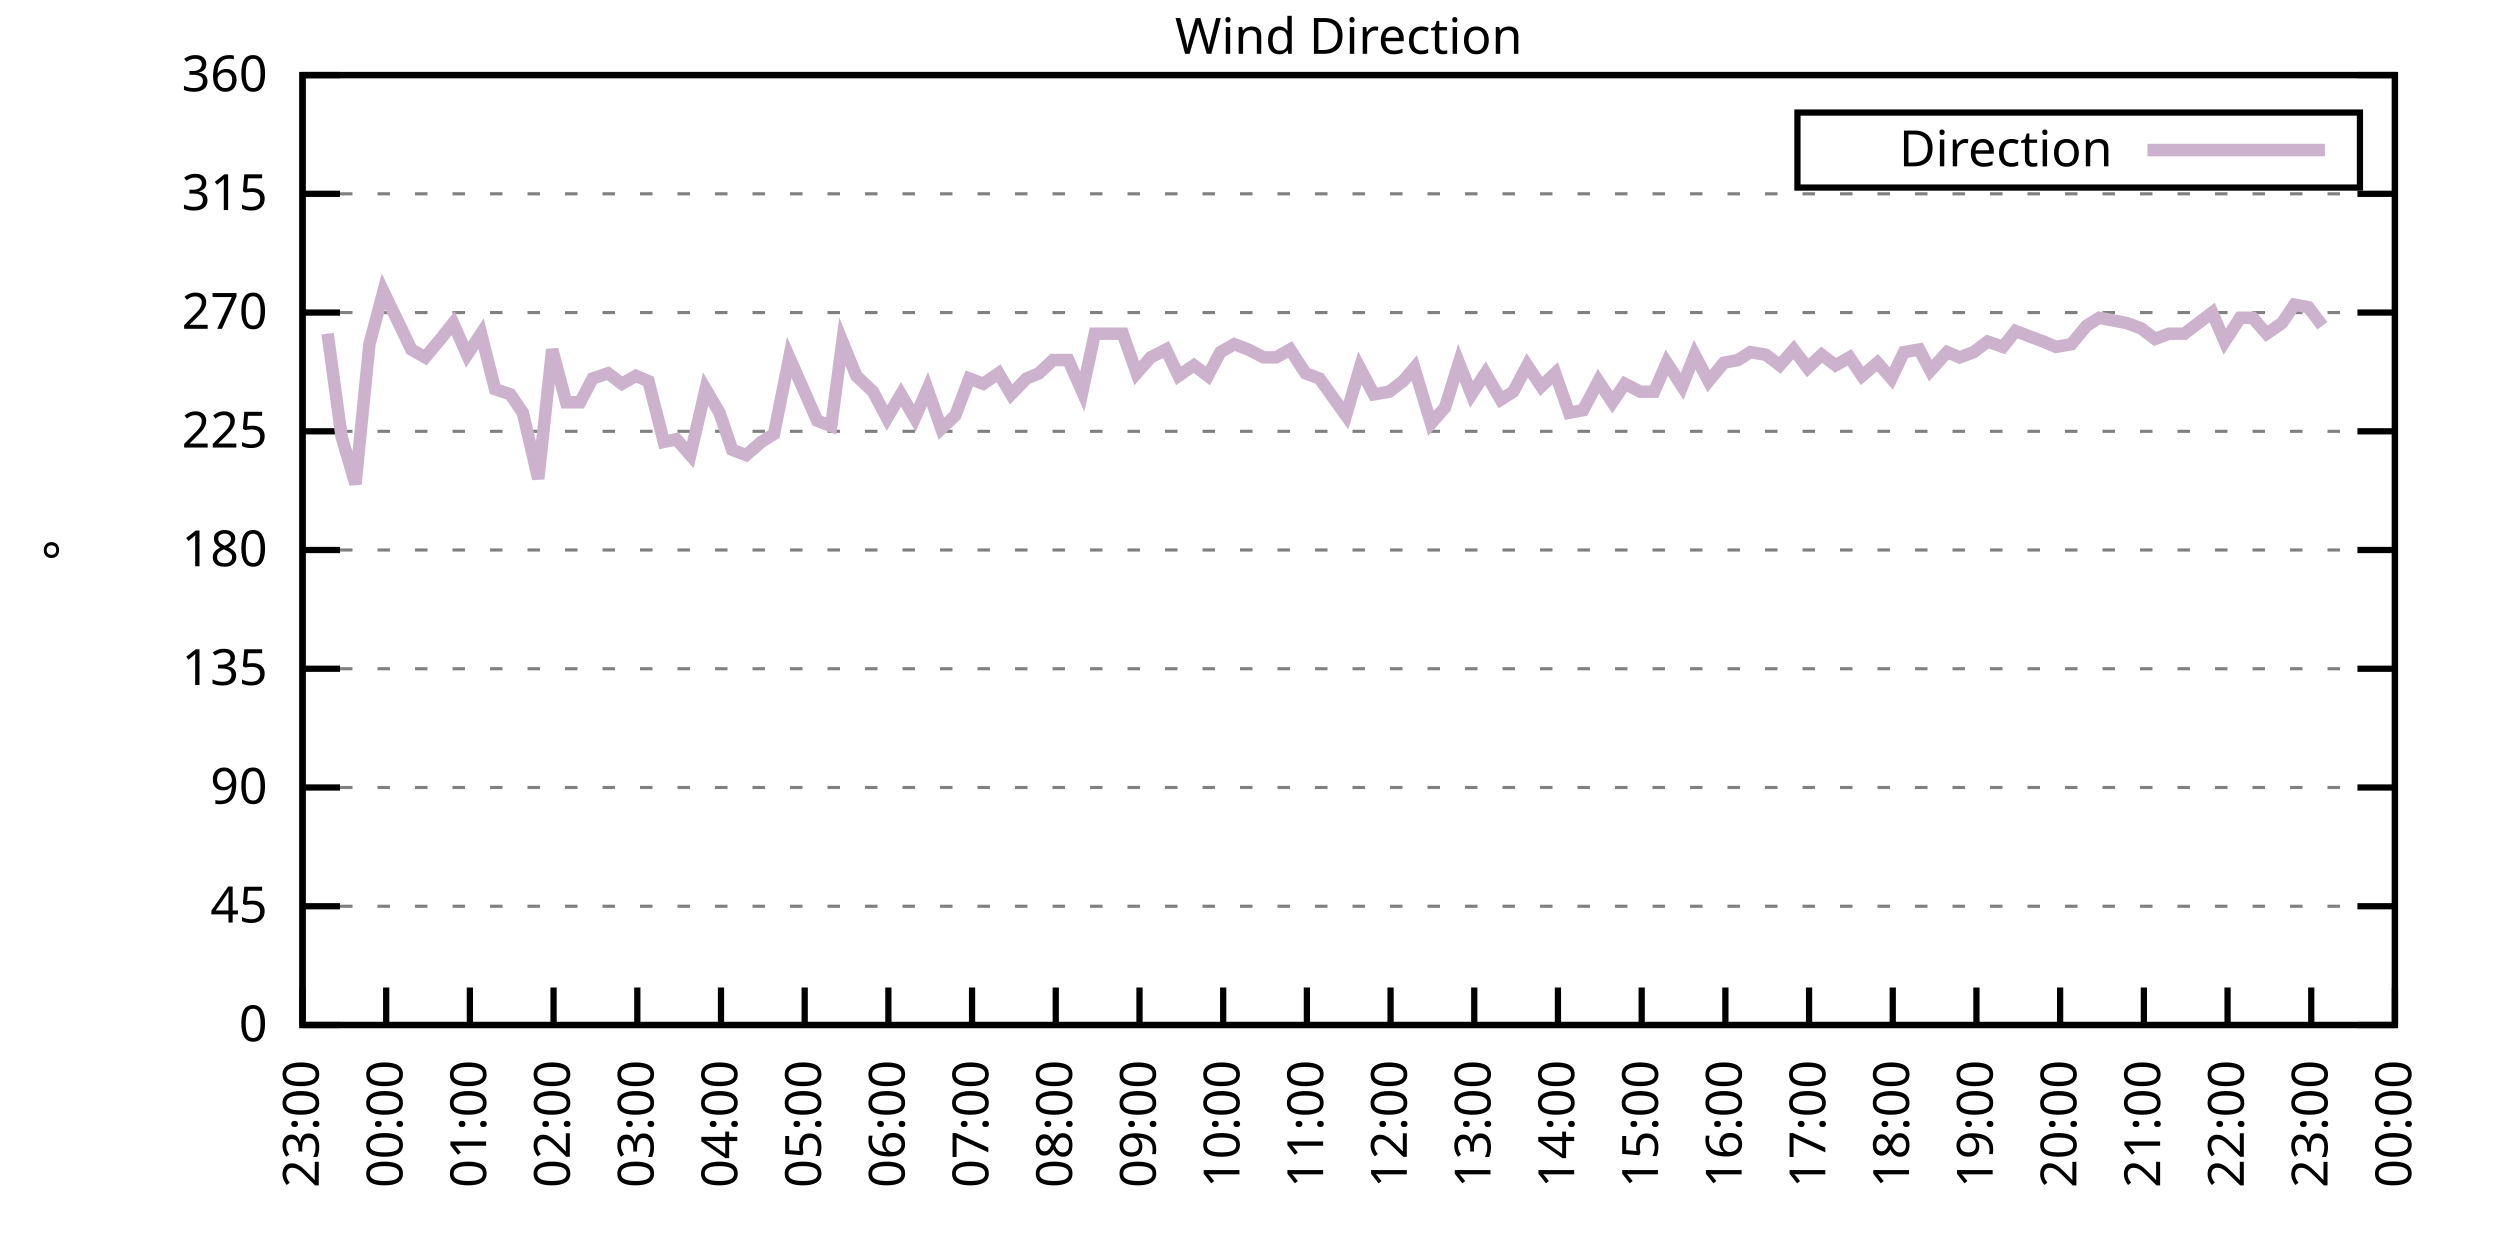
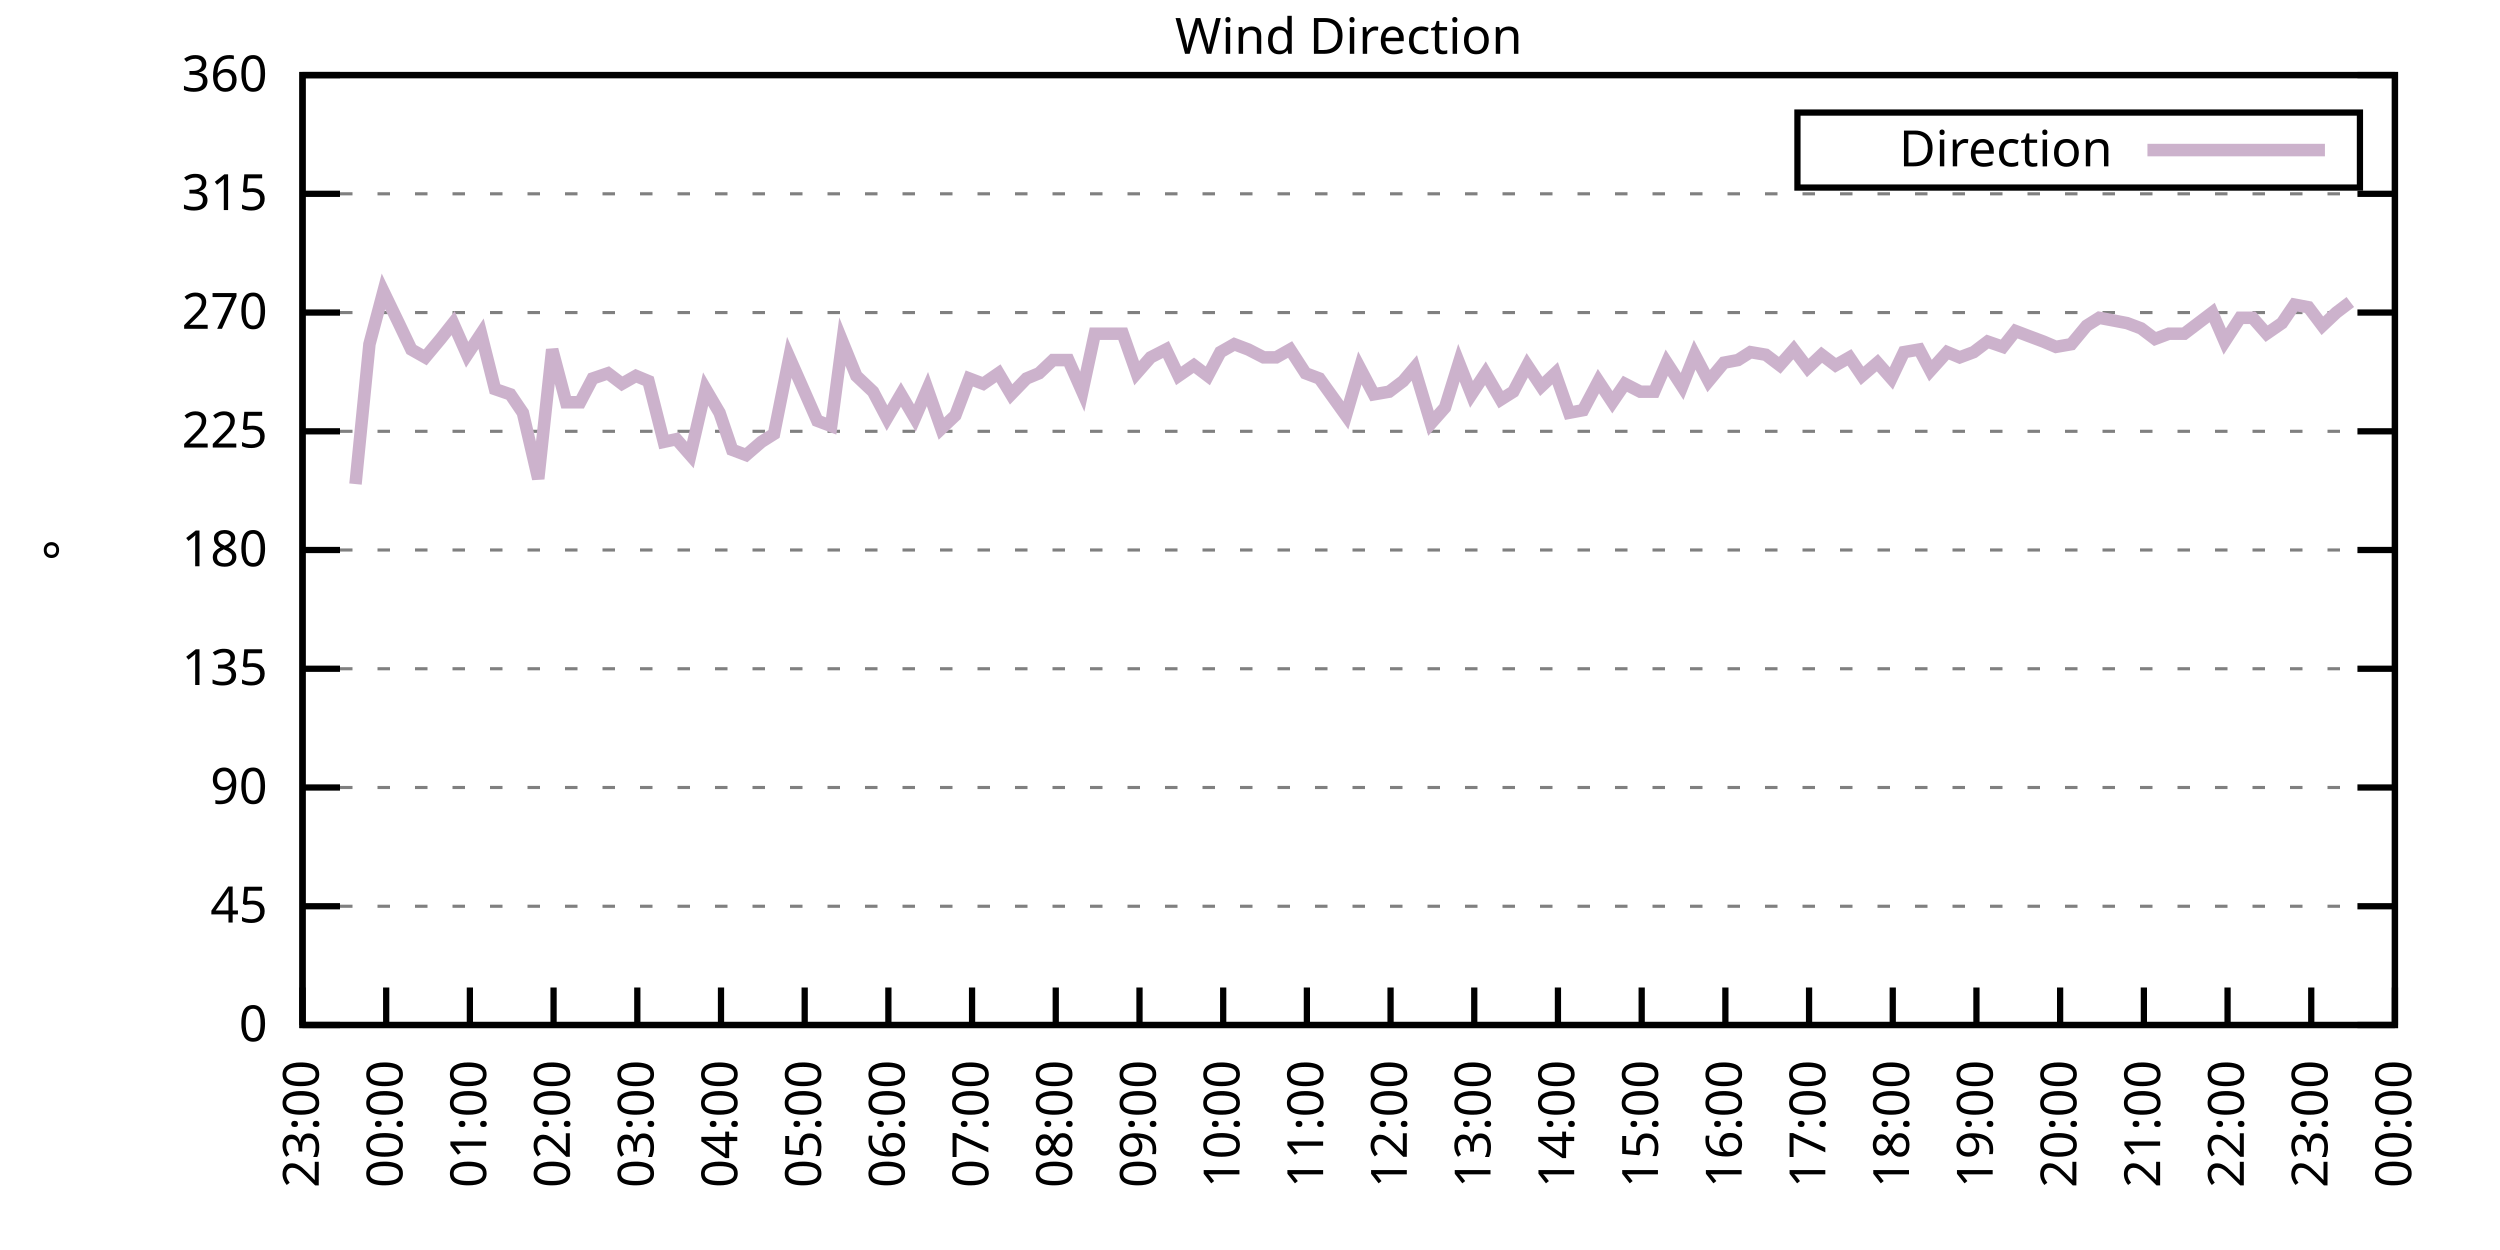
<svg xmlns="http://www.w3.org/2000/svg" xmlns:xlink="http://www.w3.org/1999/xlink" width="400" height="200" viewBox="0 0 400 200">
  <g id="gnuplot_canvas">
    <rect x="0" y="0" width="400" height="200" fill="none" />
    <defs>
      <circle id="gpDot" r="0.5" stroke-width="0.5" stroke="currentColor" />
      <path id="gpPt0" stroke-width="0.333" stroke="currentColor" d="M-1,0 h2 M0,-1 v2" />
      <path id="gpPt1" stroke-width="0.333" stroke="currentColor" d="M-1,-1 L1,1 M1,-1 L-1,1" />
      <path id="gpPt2" stroke-width="0.333" stroke="currentColor" d="M-1,0 L1,0 M0,-1 L0,1 M-1,-1 L1,1 M-1,1 L1,-1" />
      <rect id="gpPt3" stroke-width="0.333" stroke="currentColor" x="-1" y="-1" width="2" height="2" />
      <rect id="gpPt4" stroke-width="0.333" stroke="currentColor" fill="currentColor" x="-1" y="-1" width="2" height="2" />
      <circle id="gpPt5" stroke-width="0.333" stroke="currentColor" cx="0" cy="0" r="1" />
      <use xlink:href="#gpPt5" id="gpPt6" fill="currentColor" stroke="none" />
      <path id="gpPt7" stroke-width="0.333" stroke="currentColor" d="M0,-1.33 L-1.33,0.67 L1.33,0.67 z" />
      <use xlink:href="#gpPt7" id="gpPt8" fill="currentColor" stroke="none" />
      <use xlink:href="#gpPt7" id="gpPt9" stroke="currentColor" transform="rotate(180)" />
      <use xlink:href="#gpPt9" id="gpPt10" fill="currentColor" stroke="none" />
      <use xlink:href="#gpPt3" id="gpPt11" stroke="currentColor" transform="rotate(45)" />
      <use xlink:href="#gpPt11" id="gpPt12" fill="currentColor" stroke="none" />
      <path id="gpPt13" stroke-width="0.333" stroke="currentColor" d="M0,1.330 L1.265,0.411 L0.782,-1.067 L-0.782,-1.076 L-1.265,0.411 z" />
      <use xlink:href="#gpPt13" id="gpPt14" fill="currentColor" stroke="none" />
      <filter id="textbox" filterUnits="objectBoundingBox" x="0" y="0" height="1" width="1">
        <feFlood flood-color="white" flood-opacity="1" result="bgnd" />
        <feComposite in="SourceGraphic" in2="bgnd" operator="atop" />
      </filter>
      <filter id="greybox" filterUnits="objectBoundingBox" x="0" y="0" height="1" width="1">
        <feFlood flood-color="lightgrey" flood-opacity="1" result="grey" />
        <feComposite in="SourceGraphic" in2="grey" operator="atop" />
      </filter>
    </defs>
    <g fill="none" color="white" stroke="currentColor" stroke-width="1.00" stroke-linecap="butt" stroke-linejoin="miter">
</g>
    <g fill="none" color="black" stroke="currentColor" stroke-width="1.00" stroke-linecap="butt" stroke-linejoin="miter">
      <g stroke="none" shape-rendering="crispEdges">
        <polygon fill="rgb(255, 255, 255)" points="48.40,164.00 383.18,164.00 383.18,12.02 48.40,12.02 " />
      </g>
    </g>
    <g fill="none" color="black" stroke="currentColor" stroke-width="1.00" stroke-linecap="butt" stroke-linejoin="miter">
</g>
    <g fill="none" color="black" stroke="black" stroke-width="0.50" stroke-linecap="butt" stroke-linejoin="miter">
</g>
    <g fill="none" color="gray" stroke="currentColor" stroke-width="0.50" stroke-linecap="butt" stroke-linejoin="miter">
      <path stroke="gray" stroke-dasharray="2,4" class="gridline" d="M48.40,164.00 L383.19,164.00  " />
    </g>
    <g fill="none" color="gray" stroke="gray" stroke-width="1.00" stroke-linecap="butt" stroke-linejoin="miter">
</g>
    <g fill="none" color="black" stroke="currentColor" stroke-width="1.00" stroke-linecap="butt" stroke-linejoin="miter">
      <path stroke="black" d="M48.40,164.00 L54.40,164.00 M383.19,164.00 L377.19,164.00  " />
      <g transform="translate(42.80,166.60)" stroke="none" fill="black" font-family="Sans" font-size="8.00" text-anchor="end">
        <text>
          <tspan font-family="Sans"> 0</tspan>
        </text>
      </g>
    </g>
    <g fill="none" color="black" stroke="currentColor" stroke-width="1.00" stroke-linecap="butt" stroke-linejoin="miter">
</g>
    <g fill="none" color="black" stroke="black" stroke-width="0.50" stroke-linecap="butt" stroke-linejoin="miter">
</g>
    <g fill="none" color="gray" stroke="currentColor" stroke-width="0.50" stroke-linecap="butt" stroke-linejoin="miter">
      <path stroke="gray" stroke-dasharray="2,4" class="gridline" d="M48.40,145.00 L383.19,145.00  " />
    </g>
    <g fill="none" color="gray" stroke="gray" stroke-width="1.00" stroke-linecap="butt" stroke-linejoin="miter">
</g>
    <g fill="none" color="black" stroke="currentColor" stroke-width="1.00" stroke-linecap="butt" stroke-linejoin="miter">
      <path stroke="black" d="M48.40,145.00 L54.40,145.00 M383.19,145.00 L377.19,145.00  " />
      <g transform="translate(42.80,147.60)" stroke="none" fill="black" font-family="Sans" font-size="8.00" text-anchor="end">
        <text>
          <tspan font-family="Sans"> 45</tspan>
        </text>
      </g>
    </g>
    <g fill="none" color="black" stroke="currentColor" stroke-width="1.00" stroke-linecap="butt" stroke-linejoin="miter">
</g>
    <g fill="none" color="black" stroke="black" stroke-width="0.50" stroke-linecap="butt" stroke-linejoin="miter">
</g>
    <g fill="none" color="gray" stroke="currentColor" stroke-width="0.50" stroke-linecap="butt" stroke-linejoin="miter">
      <path stroke="gray" stroke-dasharray="2,4" class="gridline" d="M48.40,126.00 L383.19,126.00  " />
    </g>
    <g fill="none" color="gray" stroke="gray" stroke-width="1.00" stroke-linecap="butt" stroke-linejoin="miter">
</g>
    <g fill="none" color="black" stroke="currentColor" stroke-width="1.00" stroke-linecap="butt" stroke-linejoin="miter">
      <path stroke="black" d="M48.40,126.00 L54.40,126.00 M383.19,126.00 L377.19,126.00  " />
      <g transform="translate(42.80,128.60)" stroke="none" fill="black" font-family="Sans" font-size="8.00" text-anchor="end">
        <text>
          <tspan font-family="Sans"> 90</tspan>
        </text>
      </g>
    </g>
    <g fill="none" color="black" stroke="currentColor" stroke-width="1.00" stroke-linecap="butt" stroke-linejoin="miter">
</g>
    <g fill="none" color="black" stroke="black" stroke-width="0.50" stroke-linecap="butt" stroke-linejoin="miter">
</g>
    <g fill="none" color="gray" stroke="currentColor" stroke-width="0.50" stroke-linecap="butt" stroke-linejoin="miter">
      <path stroke="gray" stroke-dasharray="2,4" class="gridline" d="M48.40,107.00 L383.19,107.00  " />
    </g>
    <g fill="none" color="gray" stroke="gray" stroke-width="1.00" stroke-linecap="butt" stroke-linejoin="miter">
</g>
    <g fill="none" color="black" stroke="currentColor" stroke-width="1.00" stroke-linecap="butt" stroke-linejoin="miter">
      <path stroke="black" d="M48.40,107.00 L54.40,107.00 M383.19,107.00 L377.19,107.00  " />
      <g transform="translate(42.80,109.60)" stroke="none" fill="black" font-family="Sans" font-size="8.00" text-anchor="end">
        <text>
          <tspan font-family="Sans"> 135</tspan>
        </text>
      </g>
    </g>
    <g fill="none" color="black" stroke="currentColor" stroke-width="1.00" stroke-linecap="butt" stroke-linejoin="miter">
</g>
    <g fill="none" color="black" stroke="black" stroke-width="0.50" stroke-linecap="butt" stroke-linejoin="miter">
</g>
    <g fill="none" color="gray" stroke="currentColor" stroke-width="0.50" stroke-linecap="butt" stroke-linejoin="miter">
      <path stroke="gray" stroke-dasharray="2,4" class="gridline" d="M48.40,88.00 L383.19,88.00  " />
    </g>
    <g fill="none" color="gray" stroke="gray" stroke-width="1.00" stroke-linecap="butt" stroke-linejoin="miter">
</g>
    <g fill="none" color="black" stroke="currentColor" stroke-width="1.00" stroke-linecap="butt" stroke-linejoin="miter">
      <path stroke="black" d="M48.40,88.00 L54.40,88.00 M383.19,88.00 L377.19,88.00  " />
      <g transform="translate(42.80,90.60)" stroke="none" fill="black" font-family="Sans" font-size="8.00" text-anchor="end">
        <text>
          <tspan font-family="Sans"> 180</tspan>
        </text>
      </g>
    </g>
    <g fill="none" color="black" stroke="currentColor" stroke-width="1.00" stroke-linecap="butt" stroke-linejoin="miter">
</g>
    <g fill="none" color="black" stroke="black" stroke-width="0.50" stroke-linecap="butt" stroke-linejoin="miter">
</g>
    <g fill="none" color="gray" stroke="currentColor" stroke-width="0.50" stroke-linecap="butt" stroke-linejoin="miter">
      <path stroke="gray" stroke-dasharray="2,4" class="gridline" d="M48.40,69.01 L383.19,69.01  " />
    </g>
    <g fill="none" color="gray" stroke="gray" stroke-width="1.00" stroke-linecap="butt" stroke-linejoin="miter">
</g>
    <g fill="none" color="black" stroke="currentColor" stroke-width="1.00" stroke-linecap="butt" stroke-linejoin="miter">
      <path stroke="black" d="M48.40,69.01 L54.40,69.01 M383.19,69.01 L377.19,69.01  " />
      <g transform="translate(42.80,71.61)" stroke="none" fill="black" font-family="Sans" font-size="8.00" text-anchor="end">
        <text>
          <tspan font-family="Sans"> 225</tspan>
        </text>
      </g>
    </g>
    <g fill="none" color="black" stroke="currentColor" stroke-width="1.00" stroke-linecap="butt" stroke-linejoin="miter">
</g>
    <g fill="none" color="black" stroke="black" stroke-width="0.50" stroke-linecap="butt" stroke-linejoin="miter">
</g>
    <g fill="none" color="gray" stroke="currentColor" stroke-width="0.50" stroke-linecap="butt" stroke-linejoin="miter">
      <path stroke="gray" stroke-dasharray="2,4" class="gridline" d="M48.40,50.01 L383.19,50.01  " />
    </g>
    <g fill="none" color="gray" stroke="gray" stroke-width="1.00" stroke-linecap="butt" stroke-linejoin="miter">
</g>
    <g fill="none" color="black" stroke="currentColor" stroke-width="1.00" stroke-linecap="butt" stroke-linejoin="miter">
      <path stroke="black" d="M48.40,50.01 L54.40,50.01 M383.19,50.01 L377.19,50.01  " />
      <g transform="translate(42.80,52.61)" stroke="none" fill="black" font-family="Sans" font-size="8.00" text-anchor="end">
        <text>
          <tspan font-family="Sans"> 270</tspan>
        </text>
      </g>
    </g>
    <g fill="none" color="black" stroke="currentColor" stroke-width="1.00" stroke-linecap="butt" stroke-linejoin="miter">
</g>
    <g fill="none" color="black" stroke="black" stroke-width="0.50" stroke-linecap="butt" stroke-linejoin="miter">
</g>
    <g fill="none" color="gray" stroke="currentColor" stroke-width="0.50" stroke-linecap="butt" stroke-linejoin="miter">
      <path stroke="gray" stroke-dasharray="2,4" class="gridline" d="M48.40,31.01 L383.19,31.01  " />
    </g>
    <g fill="none" color="gray" stroke="gray" stroke-width="1.00" stroke-linecap="butt" stroke-linejoin="miter">
</g>
    <g fill="none" color="black" stroke="currentColor" stroke-width="1.00" stroke-linecap="butt" stroke-linejoin="miter">
      <path stroke="black" d="M48.40,31.01 L54.40,31.01 M383.19,31.01 L377.19,31.01  " />
      <g transform="translate(42.80,33.61)" stroke="none" fill="black" font-family="Sans" font-size="8.00" text-anchor="end">
        <text>
          <tspan font-family="Sans"> 315</tspan>
        </text>
      </g>
    </g>
    <g fill="none" color="black" stroke="currentColor" stroke-width="1.00" stroke-linecap="butt" stroke-linejoin="miter">
</g>
    <g fill="none" color="black" stroke="black" stroke-width="0.50" stroke-linecap="butt" stroke-linejoin="miter">
</g>
    <g fill="none" color="gray" stroke="currentColor" stroke-width="0.50" stroke-linecap="butt" stroke-linejoin="miter">
      <path stroke="gray" stroke-dasharray="2,4" class="gridline" d="M48.40,12.01 L383.19,12.01  " />
    </g>
    <g fill="none" color="gray" stroke="gray" stroke-width="1.00" stroke-linecap="butt" stroke-linejoin="miter">
</g>
    <g fill="none" color="black" stroke="currentColor" stroke-width="1.00" stroke-linecap="butt" stroke-linejoin="miter">
      <path stroke="black" d="M48.40,12.01 L54.40,12.01 M383.19,12.01 L377.19,12.01  " />
      <g transform="translate(42.80,14.61)" stroke="none" fill="black" font-family="Sans" font-size="8.00" text-anchor="end">
        <text>
          <tspan font-family="Sans"> 360</tspan>
        </text>
      </g>
    </g>
    <g fill="none" color="black" stroke="currentColor" stroke-width="1.00" stroke-linecap="butt" stroke-linejoin="miter">
      <path stroke="black" d="M48.40,164.00 L48.40,158.00  " />
      <g transform="translate(51.00,169.60) rotate(270.00)" stroke="none" fill="black" font-family="Sans" font-size="8.00" text-anchor="end">
        <text>
          <tspan font-family="Sans">23:00</tspan>
        </text>
      </g>
    </g>
    <g fill="none" color="black" stroke="currentColor" stroke-width="1.00" stroke-linecap="butt" stroke-linejoin="miter">
      <path stroke="black" d="M61.79,164.00 L61.79,158.00  " />
      <g transform="translate(64.39,169.60) rotate(270.00)" stroke="none" fill="black" font-family="Sans" font-size="8.00" text-anchor="end">
        <text>
          <tspan font-family="Sans">00:00</tspan>
        </text>
      </g>
    </g>
    <g fill="none" color="black" stroke="currentColor" stroke-width="1.00" stroke-linecap="butt" stroke-linejoin="miter">
      <path stroke="black" d="M75.18,164.00 L75.18,158.00  " />
      <g transform="translate(77.78,169.60) rotate(270.00)" stroke="none" fill="black" font-family="Sans" font-size="8.00" text-anchor="end">
        <text>
          <tspan font-family="Sans">01:00</tspan>
        </text>
      </g>
    </g>
    <g fill="none" color="black" stroke="currentColor" stroke-width="1.00" stroke-linecap="butt" stroke-linejoin="miter">
      <path stroke="black" d="M88.57,164.00 L88.57,158.00  " />
      <g transform="translate(91.17,169.60) rotate(270.00)" stroke="none" fill="black" font-family="Sans" font-size="8.00" text-anchor="end">
        <text>
          <tspan font-family="Sans">02:00</tspan>
        </text>
      </g>
    </g>
    <g fill="none" color="black" stroke="currentColor" stroke-width="1.00" stroke-linecap="butt" stroke-linejoin="miter">
      <path stroke="black" d="M101.97,164.00 L101.97,158.00  " />
      <g transform="translate(104.57,169.60) rotate(270.00)" stroke="none" fill="black" font-family="Sans" font-size="8.00" text-anchor="end">
        <text>
          <tspan font-family="Sans">03:00</tspan>
        </text>
      </g>
    </g>
    <g fill="none" color="black" stroke="currentColor" stroke-width="1.00" stroke-linecap="butt" stroke-linejoin="miter">
      <path stroke="black" d="M115.36,164.00 L115.36,158.00  " />
      <g transform="translate(117.96,169.60) rotate(270.00)" stroke="none" fill="black" font-family="Sans" font-size="8.00" text-anchor="end">
        <text>
          <tspan font-family="Sans">04:00</tspan>
        </text>
      </g>
    </g>
    <g fill="none" color="black" stroke="currentColor" stroke-width="1.00" stroke-linecap="butt" stroke-linejoin="miter">
      <path stroke="black" d="M128.75,164.00 L128.75,158.00  " />
      <g transform="translate(131.35,169.60) rotate(270.00)" stroke="none" fill="black" font-family="Sans" font-size="8.00" text-anchor="end">
        <text>
          <tspan font-family="Sans">05:00</tspan>
        </text>
      </g>
    </g>
    <g fill="none" color="black" stroke="currentColor" stroke-width="1.00" stroke-linecap="butt" stroke-linejoin="miter">
      <path stroke="black" d="M142.14,164.00 L142.14,158.00  " />
      <g transform="translate(144.74,169.60) rotate(270.00)" stroke="none" fill="black" font-family="Sans" font-size="8.00" text-anchor="end">
        <text>
          <tspan font-family="Sans">06:00</tspan>
        </text>
      </g>
    </g>
    <g fill="none" color="black" stroke="currentColor" stroke-width="1.00" stroke-linecap="butt" stroke-linejoin="miter">
      <path stroke="black" d="M155.53,164.00 L155.53,158.00  " />
      <g transform="translate(158.13,169.60) rotate(270.00)" stroke="none" fill="black" font-family="Sans" font-size="8.00" text-anchor="end">
        <text>
          <tspan font-family="Sans">07:00</tspan>
        </text>
      </g>
    </g>
    <g fill="none" color="black" stroke="currentColor" stroke-width="1.00" stroke-linecap="butt" stroke-linejoin="miter">
      <path stroke="black" d="M168.92,164.00 L168.92,158.00  " />
      <g transform="translate(171.52,169.60) rotate(270.00)" stroke="none" fill="black" font-family="Sans" font-size="8.00" text-anchor="end">
        <text>
          <tspan font-family="Sans">08:00</tspan>
        </text>
      </g>
    </g>
    <g fill="none" color="black" stroke="currentColor" stroke-width="1.00" stroke-linecap="butt" stroke-linejoin="miter">
      <path stroke="black" d="M182.32,164.00 L182.32,158.00  " />
      <g transform="translate(184.92,169.60) rotate(270.00)" stroke="none" fill="black" font-family="Sans" font-size="8.00" text-anchor="end">
        <text>
          <tspan font-family="Sans">09:00</tspan>
        </text>
      </g>
    </g>
    <g fill="none" color="black" stroke="currentColor" stroke-width="1.00" stroke-linecap="butt" stroke-linejoin="miter">
      <path stroke="black" d="M195.71,164.00 L195.71,158.00  " />
      <g transform="translate(198.31,169.60) rotate(270.00)" stroke="none" fill="black" font-family="Sans" font-size="8.00" text-anchor="end">
        <text>
          <tspan font-family="Sans">10:00</tspan>
        </text>
      </g>
    </g>
    <g fill="none" color="black" stroke="currentColor" stroke-width="1.00" stroke-linecap="butt" stroke-linejoin="miter">
      <path stroke="black" d="M209.10,164.00 L209.10,158.00  " />
      <g transform="translate(211.70,169.60) rotate(270.00)" stroke="none" fill="black" font-family="Sans" font-size="8.00" text-anchor="end">
        <text>
          <tspan font-family="Sans">11:00</tspan>
        </text>
      </g>
    </g>
    <g fill="none" color="black" stroke="currentColor" stroke-width="1.00" stroke-linecap="butt" stroke-linejoin="miter">
      <path stroke="black" d="M222.49,164.00 L222.49,158.00  " />
      <g transform="translate(225.09,169.60) rotate(270.00)" stroke="none" fill="black" font-family="Sans" font-size="8.00" text-anchor="end">
        <text>
          <tspan font-family="Sans">12:00</tspan>
        </text>
      </g>
    </g>
    <g fill="none" color="black" stroke="currentColor" stroke-width="1.00" stroke-linecap="butt" stroke-linejoin="miter">
      <path stroke="black" d="M235.88,164.00 L235.88,158.00  " />
      <g transform="translate(238.48,169.60) rotate(270.00)" stroke="none" fill="black" font-family="Sans" font-size="8.00" text-anchor="end">
        <text>
          <tspan font-family="Sans">13:00</tspan>
        </text>
      </g>
    </g>
    <g fill="none" color="black" stroke="currentColor" stroke-width="1.00" stroke-linecap="butt" stroke-linejoin="miter">
      <path stroke="black" d="M249.27,164.00 L249.27,158.00  " />
      <g transform="translate(251.87,169.60) rotate(270.00)" stroke="none" fill="black" font-family="Sans" font-size="8.00" text-anchor="end">
        <text>
          <tspan font-family="Sans">14:00</tspan>
        </text>
      </g>
    </g>
    <g fill="none" color="black" stroke="currentColor" stroke-width="1.00" stroke-linecap="butt" stroke-linejoin="miter">
      <path stroke="black" d="M262.67,164.00 L262.67,158.00  " />
      <g transform="translate(265.27,169.60) rotate(270.00)" stroke="none" fill="black" font-family="Sans" font-size="8.00" text-anchor="end">
        <text>
          <tspan font-family="Sans">15:00</tspan>
        </text>
      </g>
    </g>
    <g fill="none" color="black" stroke="currentColor" stroke-width="1.00" stroke-linecap="butt" stroke-linejoin="miter">
      <path stroke="black" d="M276.06,164.00 L276.06,158.00  " />
      <g transform="translate(278.66,169.60) rotate(270.00)" stroke="none" fill="black" font-family="Sans" font-size="8.00" text-anchor="end">
        <text>
          <tspan font-family="Sans">16:00</tspan>
        </text>
      </g>
    </g>
    <g fill="none" color="black" stroke="currentColor" stroke-width="1.00" stroke-linecap="butt" stroke-linejoin="miter">
      <path stroke="black" d="M289.45,164.00 L289.45,158.00  " />
      <g transform="translate(292.05,169.60) rotate(270.00)" stroke="none" fill="black" font-family="Sans" font-size="8.00" text-anchor="end">
        <text>
          <tspan font-family="Sans">17:00</tspan>
        </text>
      </g>
    </g>
    <g fill="none" color="black" stroke="currentColor" stroke-width="1.00" stroke-linecap="butt" stroke-linejoin="miter">
      <path stroke="black" d="M302.84,164.00 L302.84,158.00  " />
      <g transform="translate(305.44,169.60) rotate(270.00)" stroke="none" fill="black" font-family="Sans" font-size="8.00" text-anchor="end">
        <text>
          <tspan font-family="Sans">18:00</tspan>
        </text>
      </g>
    </g>
    <g fill="none" color="black" stroke="currentColor" stroke-width="1.00" stroke-linecap="butt" stroke-linejoin="miter">
      <path stroke="black" d="M316.23,164.00 L316.23,158.00  " />
      <g transform="translate(318.83,169.60) rotate(270.00)" stroke="none" fill="black" font-family="Sans" font-size="8.00" text-anchor="end">
        <text>
          <tspan font-family="Sans">19:00</tspan>
        </text>
      </g>
    </g>
    <g fill="none" color="black" stroke="currentColor" stroke-width="1.00" stroke-linecap="butt" stroke-linejoin="miter">
      <path stroke="black" d="M329.62,164.00 L329.62,158.00  " />
      <g transform="translate(332.22,169.60) rotate(270.00)" stroke="none" fill="black" font-family="Sans" font-size="8.00" text-anchor="end">
        <text>
          <tspan font-family="Sans">20:00</tspan>
        </text>
      </g>
    </g>
    <g fill="none" color="black" stroke="currentColor" stroke-width="1.00" stroke-linecap="butt" stroke-linejoin="miter">
      <path stroke="black" d="M343.02,164.00 L343.02,158.00  " />
      <g transform="translate(345.62,169.60) rotate(270.00)" stroke="none" fill="black" font-family="Sans" font-size="8.00" text-anchor="end">
        <text>
          <tspan font-family="Sans">21:00</tspan>
        </text>
      </g>
    </g>
    <g fill="none" color="black" stroke="currentColor" stroke-width="1.00" stroke-linecap="butt" stroke-linejoin="miter">
      <path stroke="black" d="M356.41,164.00 L356.41,158.00  " />
      <g transform="translate(359.01,169.60) rotate(270.00)" stroke="none" fill="black" font-family="Sans" font-size="8.00" text-anchor="end">
        <text>
          <tspan font-family="Sans">22:00</tspan>
        </text>
      </g>
    </g>
    <g fill="none" color="black" stroke="currentColor" stroke-width="1.00" stroke-linecap="butt" stroke-linejoin="miter">
      <path stroke="black" d="M369.80,164.00 L369.80,158.00  " />
      <g transform="translate(372.40,169.60) rotate(270.00)" stroke="none" fill="black" font-family="Sans" font-size="8.00" text-anchor="end">
        <text>
          <tspan font-family="Sans">23:00</tspan>
        </text>
      </g>
    </g>
    <g fill="none" color="black" stroke="currentColor" stroke-width="1.00" stroke-linecap="butt" stroke-linejoin="miter">
      <path stroke="black" d="M383.19,164.00 L383.19,158.00  " />
      <g transform="translate(385.79,169.60) rotate(270.00)" stroke="none" fill="black" font-family="Sans" font-size="8.00" text-anchor="end">
        <text>
          <tspan font-family="Sans">00:00</tspan>
        </text>
      </g>
    </g>
    <g fill="none" color="black" stroke="currentColor" stroke-width="1.00" stroke-linecap="butt" stroke-linejoin="miter">
</g>
    <g fill="none" color="black" stroke="currentColor" stroke-width="1.00" stroke-linecap="butt" stroke-linejoin="miter">
      <path stroke="black" d="M48.40,12.01 L48.40,164.00 L383.19,164.00 L383.19,12.01 L48.40,12.01 Z  " />
    </g>
    <g fill="none" color="black" stroke="currentColor" stroke-width="1.00" stroke-linecap="butt" stroke-linejoin="miter">
</g>
    <g fill="none" color="black" stroke="currentColor" stroke-width="1.00" stroke-linecap="butt" stroke-linejoin="miter">
      <path stroke="black" d="M287.59,30.01 L287.59,18.01 L377.59,18.01 L377.59,30.01 L287.59,30.01 Z  " />
    </g>
    <g id="Wind_direction_plot_1">
      <g fill="none" color="white" stroke="black" stroke-width="2.00" stroke-linecap="butt" stroke-linejoin="miter">
</g>
      <g fill="none" color="black" stroke="currentColor" stroke-width="2.00" stroke-linecap="butt" stroke-linejoin="miter">
        <g transform="translate(337.99,26.61)" stroke="none" fill="black" font-family="Sans" font-size="8.00" text-anchor="end">
          <text>
            <tspan font-family="Sans">Direction</tspan>
          </text>
        </g>
      </g>
      <g fill="none" color="black" stroke="currentColor" stroke-width="2.00" stroke-linecap="butt" stroke-linejoin="miter">
-         <path stroke="rgb(204, 178, 204)" d="M343.59,24.01 L371.99,24.01 M52.42,53.39 L54.65,69.85 L56.88,77.45 L59.11,55.07 L61.35,46.63 L63.80,51.70   L65.81,55.92 L68.04,57.18 L70.50,54.23 L72.50,51.70 L74.74,56.76 L76.97,53.39 L79.20,62.25 L81.66,63.10   L83.66,66.05 L86.12,76.61 L88.35,55.92 L90.58,64.36 L92.82,64.36 L94.82,60.56 L97.28,59.72 L99.51,61.41   L101.74,60.14 L103.75,60.98 L106.21,70.70 L108.22,70.27 L110.45,72.81 L112.90,62.25 L115.13,66.05 L117.14,71.96   L119.38,72.81 L121.83,70.70 L123.84,69.43 L126.29,57.18 L128.53,62.25 L130.76,67.32 L132.99,68.16 L134.78,54.65   L137.01,60.14 L139.69,62.67 L141.92,66.90 L144.15,63.10 L146.38,66.90 L148.39,62.25 L150.62,68.58 L152.85,66.47   L155.09,60.56 L157.32,61.41 L159.77,59.72 L161.78,63.10 L164.24,60.56 L166.25,59.72 L168.48,57.61 L170.93,57.61   L173.17,62.67 L175.17,53.39 L177.63,53.39 L179.64,53.39 L181.87,59.72 L184.10,57.18 L186.56,55.92 L188.57,60.14   L191.02,58.45 L193.25,60.14 L195.26,56.34 L197.49,55.07 L199.73,55.92 L202.18,57.18 L204.19,57.18 L206.42,55.92   L208.88,59.72 L211.11,60.56 L215.35,66.47 L217.58,58.87 L219.81,63.10 L222.27,62.67 L224.50,60.98 L226.29,58.87   L228.96,67.74 L231.20,65.21 L233.43,58.03 L235.44,63.10 L237.67,59.72 L240.12,63.94 L242.13,62.67 L244.36,58.45   L246.60,61.83 L248.83,59.72 L251.06,66.05 L253.29,65.63 L255.75,60.98 L257.98,64.36 L259.99,61.41 L262.44,62.67   L264.67,62.67 L266.68,58.03 L269.14,61.83 L271.15,56.76 L273.38,60.98 L275.83,58.03 L278.07,57.61 L280.07,56.34   L282.53,56.76 L284.76,58.45 L286.99,55.92 L289.23,58.87 L291.46,56.76 L293.69,58.45 L295.92,57.18 L297.93,60.14   L300.39,58.03 L302.62,60.56 L304.63,56.34 L307.08,55.92 L308.87,59.30 L311.54,56.34 L313.55,57.18 L315.79,56.34   L318.02,54.65 L320.47,55.50 L322.48,52.96 L324.71,53.81 L326.95,54.65 L328.95,55.50 L331.41,55.07 L333.86,52.12   L335.87,50.85 L338.10,51.27 L340.34,51.70 L342.57,52.54 L344.80,54.23 L347.03,53.39 L349.49,53.39 L351.72,51.70   L353.95,50.01 L355.96,54.65 L358.42,50.85 L360.42,50.85 L362.66,53.39 L365.11,51.70 L367.12,48.74 L369.35,49.16   L371.58,52.12  " />
+         <path stroke="rgb(204, 178, 204)" d="M343.59,24.01 L371.99,24.01 M56.88,77.45 L59.11,55.07 L61.35,46.63 L63.80,51.70 L65.81,55.92 L68.04,57.18   L70.50,54.23 L72.50,51.70 L74.74,56.76 L76.97,53.39 L79.20,62.25 L81.66,63.10 L83.66,66.05 L86.12,76.61   L88.35,55.92 L90.58,64.36 L92.82,64.36 L94.82,60.56 L97.28,59.72 L99.51,61.41 L101.74,60.14 L103.75,60.98   L106.21,70.70 L108.22,70.27 L110.45,72.81 L112.90,62.25 L115.13,66.05 L117.14,71.96 L119.38,72.81 L121.83,70.70   L123.84,69.43 L126.29,57.18 L128.53,62.25 L130.76,67.32 L132.99,68.16 L134.78,54.65 L137.01,60.14 L139.69,62.67   L141.92,66.90 L144.15,63.10 L146.38,66.90 L148.39,62.25 L150.62,68.58 L152.85,66.47 L155.09,60.56 L157.32,61.41   L159.77,59.72 L161.78,63.10 L164.24,60.56 L166.25,59.72 L168.48,57.61 L170.93,57.61 L173.17,62.67 L175.17,53.39   L177.63,53.39 L179.64,53.39 L181.87,59.72 L184.10,57.18 L186.56,55.92 L188.57,60.14 L191.02,58.45 L193.25,60.14   L195.26,56.34 L197.49,55.07 L199.73,55.92 L202.18,57.18 L204.19,57.18 L206.42,55.92 L208.88,59.72 L211.11,60.56   L215.35,66.47 L217.58,58.87 L219.81,63.10 L222.27,62.67 L224.50,60.98 L226.29,58.87 L228.96,67.74 L231.20,65.21   L233.43,58.03 L235.44,63.10 L237.67,59.72 L240.12,63.94 L242.13,62.67 L244.36,58.45 L246.60,61.83 L248.83,59.72   L251.06,66.05 L253.29,65.63 L255.75,60.98 L257.98,64.36 L259.99,61.41 L262.44,62.67 L264.67,62.67 L266.68,58.03   L269.14,61.83 L271.15,56.76 L273.38,60.98 L275.83,58.03 L278.07,57.61 L280.07,56.34 L282.53,56.76 L284.76,58.45   L286.99,55.92 L289.23,58.87 L291.46,56.76 L293.69,58.45 L295.92,57.18 L297.93,60.14 L300.39,58.03 L302.62,60.56   L304.63,56.34 L307.08,55.92 L308.87,59.30 L311.54,56.34 L313.55,57.18 L315.79,56.34 L318.02,54.65 L320.47,55.50   L322.48,52.96 L324.71,53.81 L326.95,54.65 L328.95,55.50 L331.41,55.07 L333.86,52.12 L335.87,50.85 L338.10,51.27   L340.34,51.70 L342.57,52.54 L344.80,54.23 L347.03,53.39 L349.49,53.39 L351.72,51.70 L353.95,50.01 L355.96,54.65   L358.42,50.85 L360.42,50.85 L362.66,53.39 L365.11,51.70 L367.12,48.74 L369.35,49.16 L371.58,52.12 L373.82,50.01   L376.05,48.32  " />
      </g>
    </g>
    <g fill="none" color="black" stroke="currentColor" stroke-width="2.00" stroke-linecap="butt" stroke-linejoin="miter">
</g>
    <g fill="none" color="black" stroke="black" stroke-width="1.00" stroke-linecap="butt" stroke-linejoin="miter">
</g>
    <g fill="none" color="black" stroke="currentColor" stroke-width="1.00" stroke-linecap="butt" stroke-linejoin="miter">
      <path stroke="black" d="M48.40,12.01 L48.40,164.00 L383.19,164.00 L383.19,12.01 L48.40,12.01 Z  " />
      <g transform="translate(12.80,88.01) rotate(270.00)" stroke="none" fill="black" font-family="Sans" font-size="8.00" text-anchor="middle">
        <text>
          <tspan font-family="Sans">°</tspan>
        </text>
      </g>
    </g>
    <g fill="none" color="black" stroke="currentColor" stroke-width="1.00" stroke-linecap="butt" stroke-linejoin="miter">
</g>
    <g fill="none" color="black" stroke="currentColor" stroke-width="1.00" stroke-linecap="butt" stroke-linejoin="miter">
      <g transform="translate(215.79,8.61)" stroke="none" fill="black" font-family="Sans" font-size="8.00" text-anchor="middle">
        <text>
          <tspan font-family="Sans">Wind Direction</tspan>
        </text>
      </g>
    </g>
    <g fill="none" color="black" stroke="currentColor" stroke-width="1.00" stroke-linecap="butt" stroke-linejoin="miter">
</g>
  </g>
</svg>
